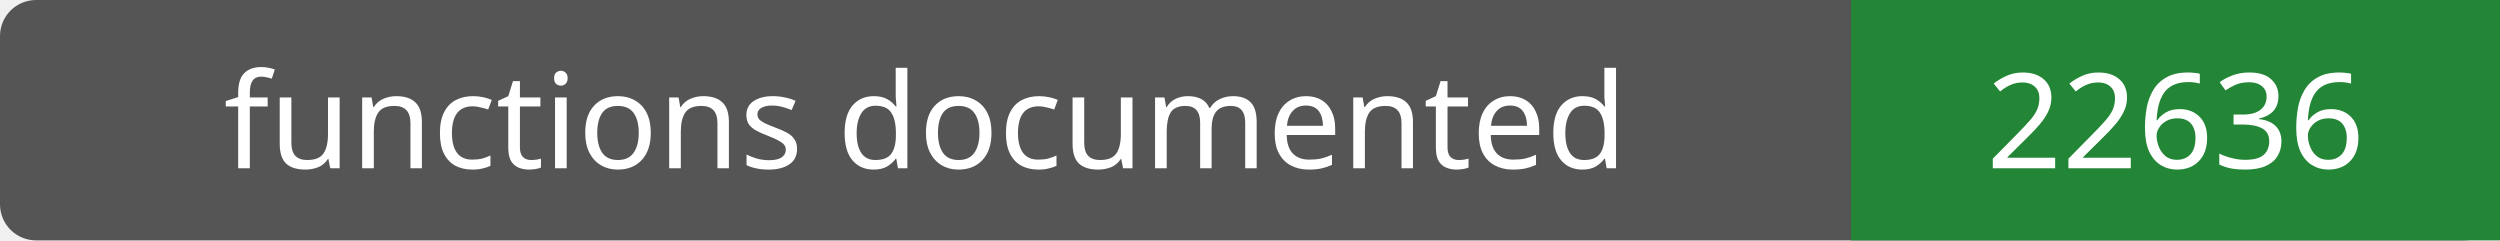
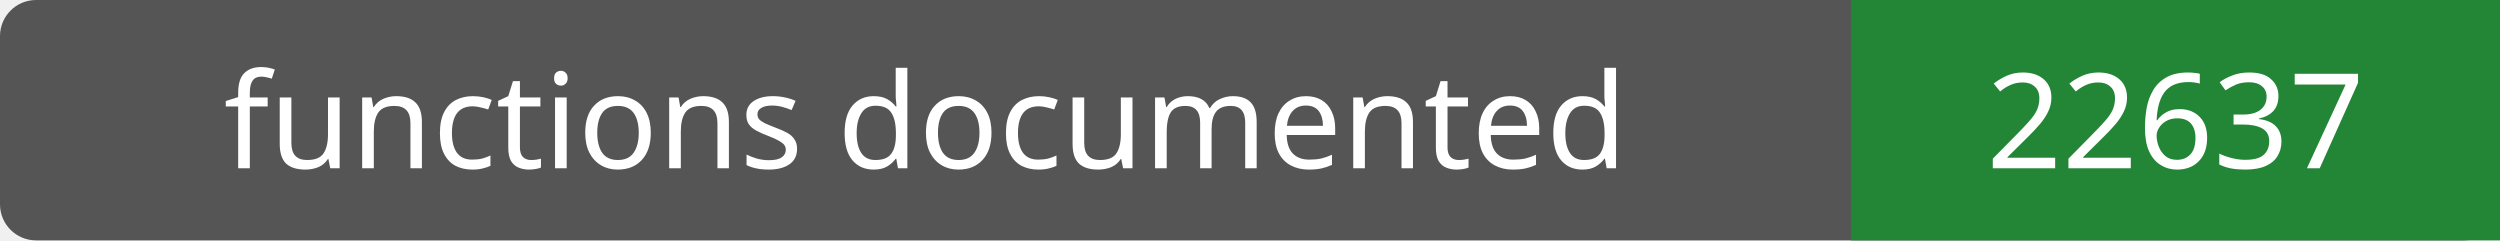
- <svg xmlns="http://www.w3.org/2000/svg" width="208" height="20" role="img" aria-label="functions documented: 22636">
+ <svg xmlns="http://www.w3.org/2000/svg" width="208" height="20" role="img" aria-label="functions documented: 22637">
  <rect width="208" height="20" rx="3" fill="#555" />
  <path fill="#238636" d="M154 0h54v20H154z" />
  <g fill="#fff" text-anchor="middle" font-family="Verdana,sans-serif" font-size="11">
    <text x="77.0" y="14">functions documented</text>
-     <text x="181.0" y="14">22636</text>
+     <text x="181.0" y="14">22637</text>
  </g>
</svg>
